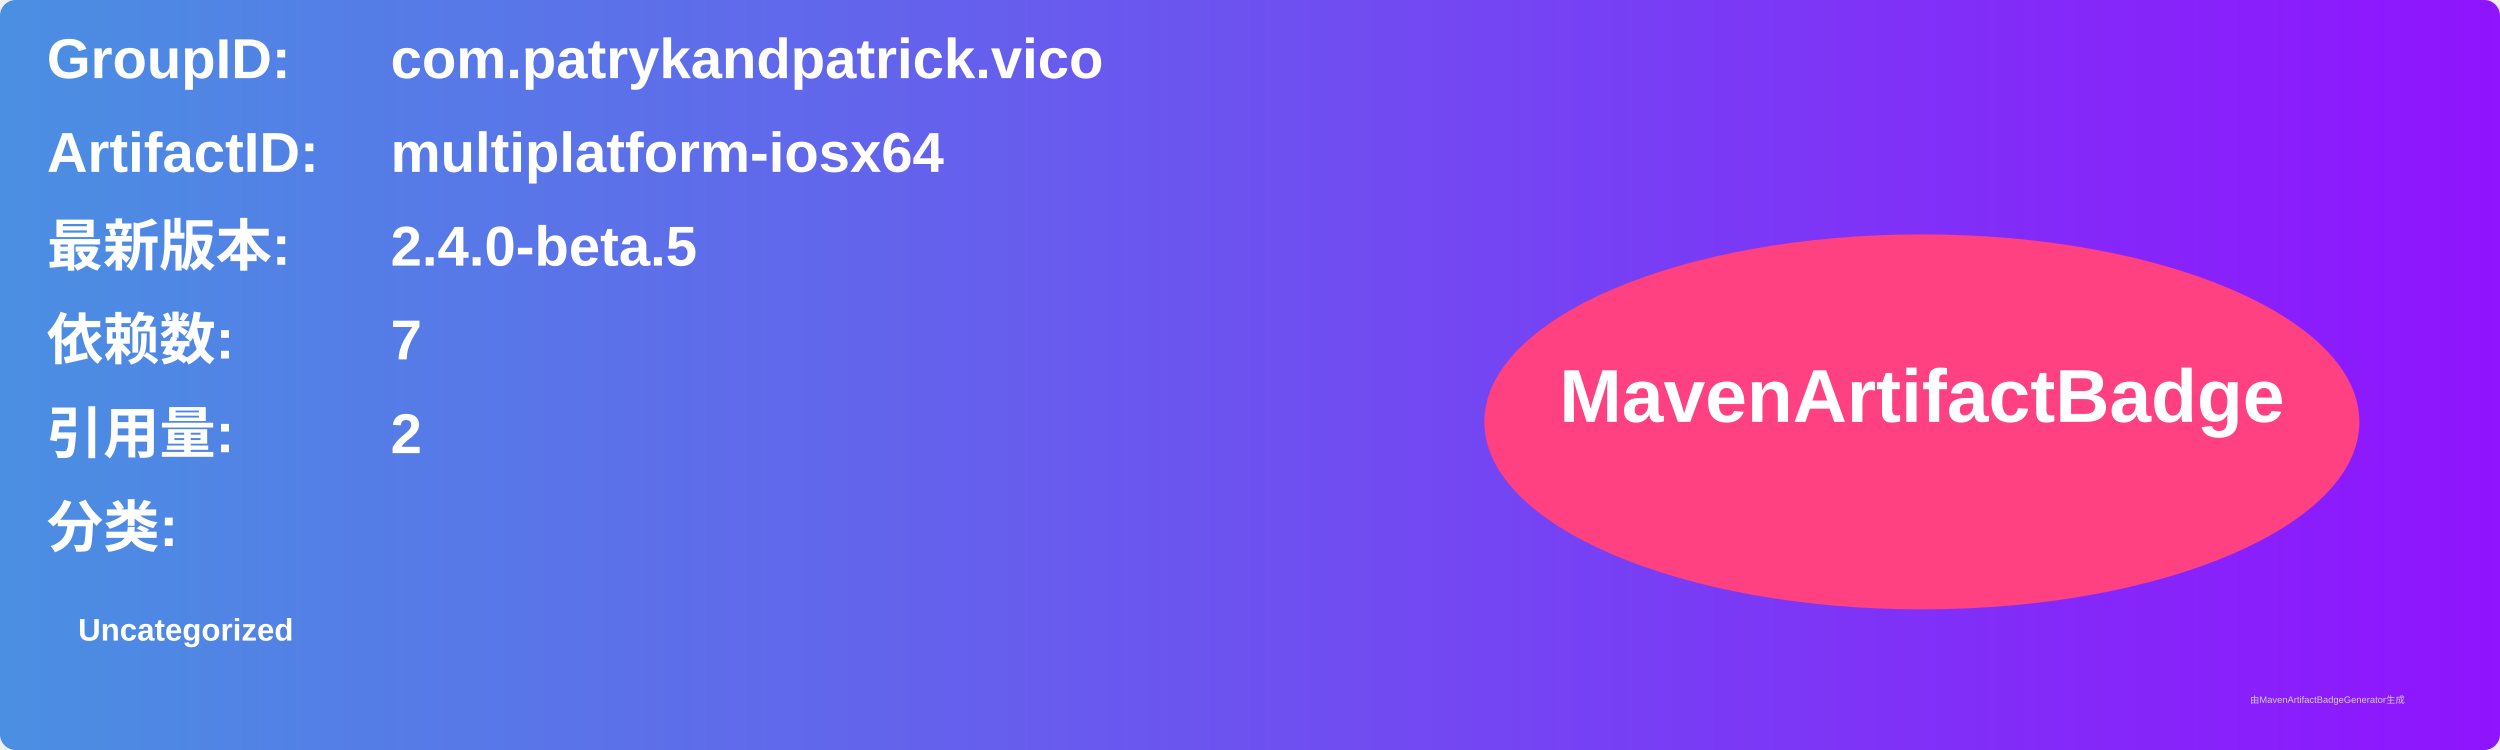
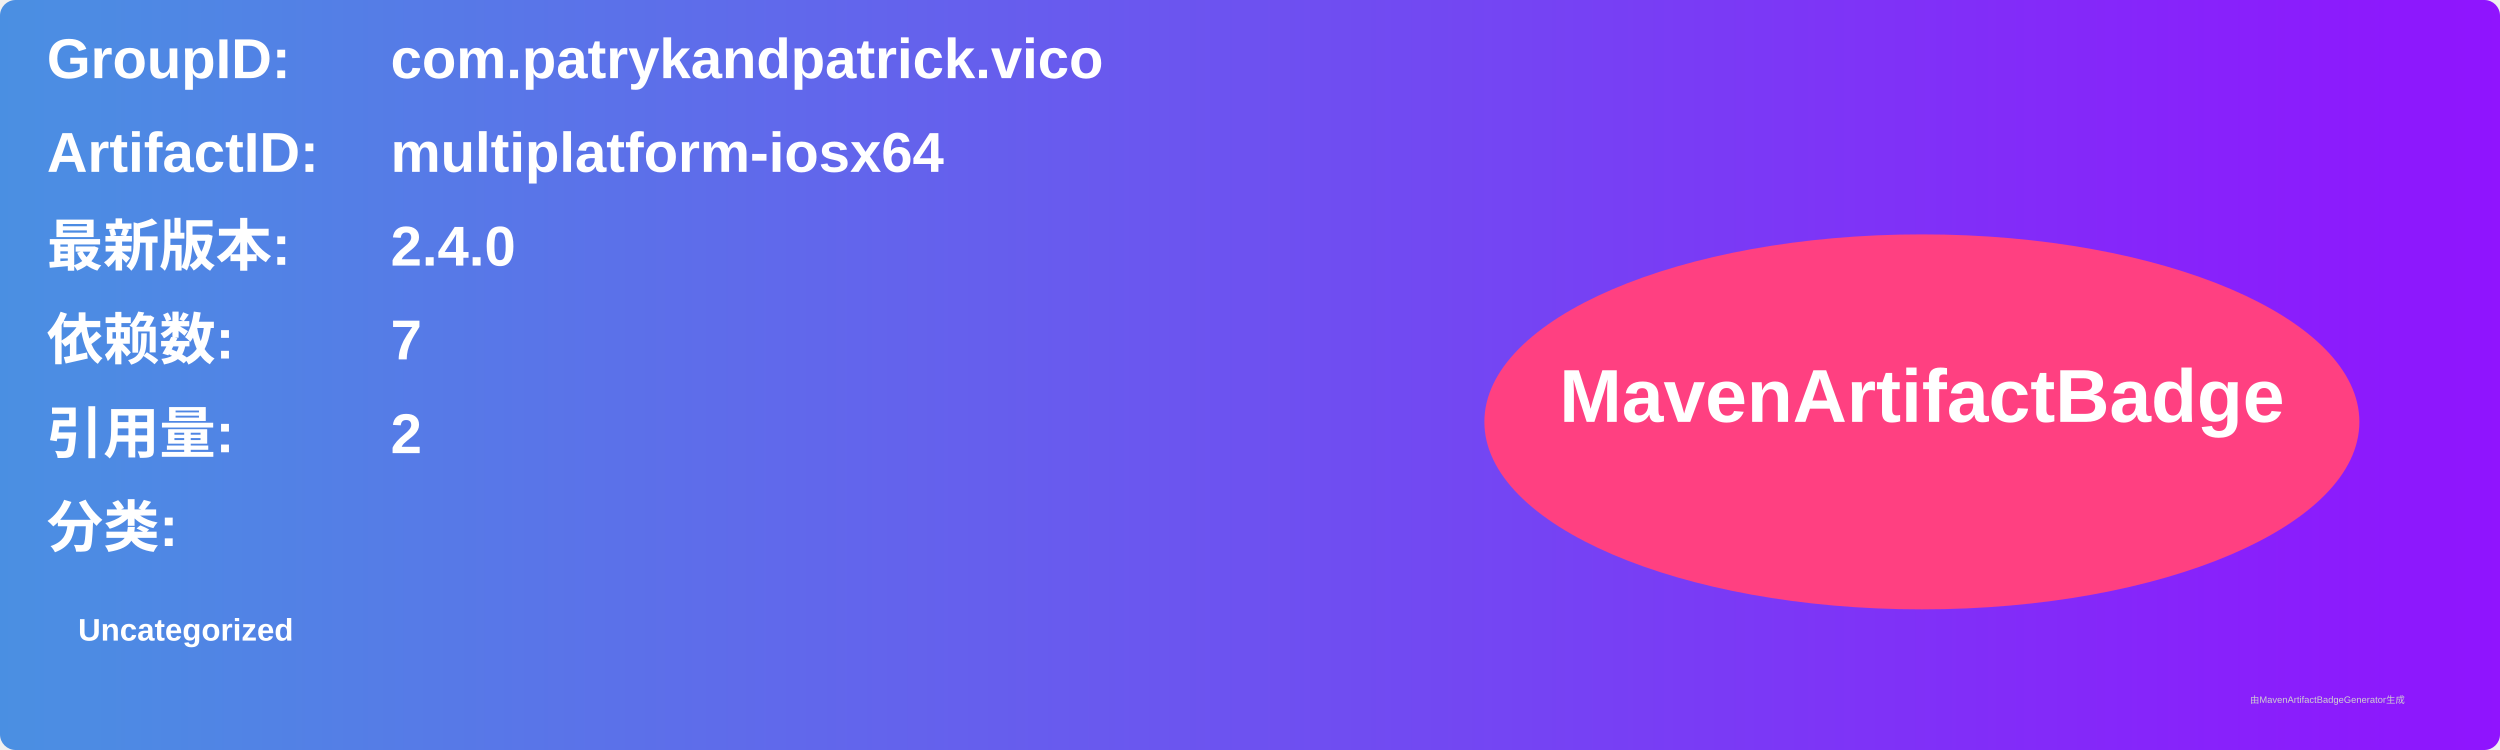
<svg xmlns="http://www.w3.org/2000/svg" width="800" height="240" viewBox="0 0 800 240">
  <linearGradient id="grad" x1="0%" y1="0%" x2="100%" y2="0%">
    <stop offset="0%" stop-color="#4a90e2" />
    <stop offset="100%" stop-color="#9013fe" />
  </linearGradient>
  <rect width="100%" height="100%" rx="5" ry="5" fill="url(#grad)" />
  <g transform="translate(15, 15)">
    <text x="0" y="10" font-family="Arial" font-size="18" fill="white" font-weight="bold" width="260">GroupID:</text>
    <text x="110" y="10" font-family="Arial" font-size="18" fill="white" font-weight="bold" width="460">com.patrykandpatrick.vico</text>
    <text x="0" y="40" font-family="Arial" font-size="18" fill="white" font-weight="bold" width="260">ArtifactID:</text>
    <text x="110" y="40" font-family="Arial" font-size="18" fill="white" font-weight="bold" width="460">multiplatform-iosx64</text>
    <text x="0" y="70" font-family="Arial" font-size="18" fill="white" font-weight="bold">最新版本:</text>
    <text x="110" y="70" font-family="Arial" font-size="18" fill="white" font-weight="bold">
-       <tspan font-weight="bold">2.4.0-beta.5</tspan>
+       <tspan font-weight="bold">2.4.0</tspan>
    </text>
    <text x="0" y="100" font-family="Arial" font-size="18" fill="white" font-weight="bold">依赖数: </text>
    <text x="110" y="100" font-family="Arial" font-size="18" fill="white">
      <tspan font-weight="bold">7</tspan>
    </text>
    <text x="0" y="130" font-family="Arial" font-size="18" fill="white" font-weight="bold">引用量: </text>
    <text x="110" y="130" font-family="Arial" font-size="18" fill="white">
      <tspan font-weight="bold">2</tspan>
    </text>
    <text x="0" y="160" font-family="Arial" font-size="18" fill="white" font-weight="bold">分类:</text>
    <text x="10" y="190" font-family="Arial" font-size="10" fill="white">
      <tspan font-weight="bold">Uncategorized</tspan>
    </text>
    <ellipse cx="600" cy="120" rx="140" ry="60" fill="#ff4081" />
    <text x="600" y="120" text-anchor="middle" font-family="Arial" font-size="24" fill="white" font-weight="bold">MavenArtifactBadge</text>
  </g>
  <text x="720" y="225" font-family="Arial" font-size="3" fill="#d0d0d0">由MavenArtifactBadgeGenerator生成</text>
</svg>
